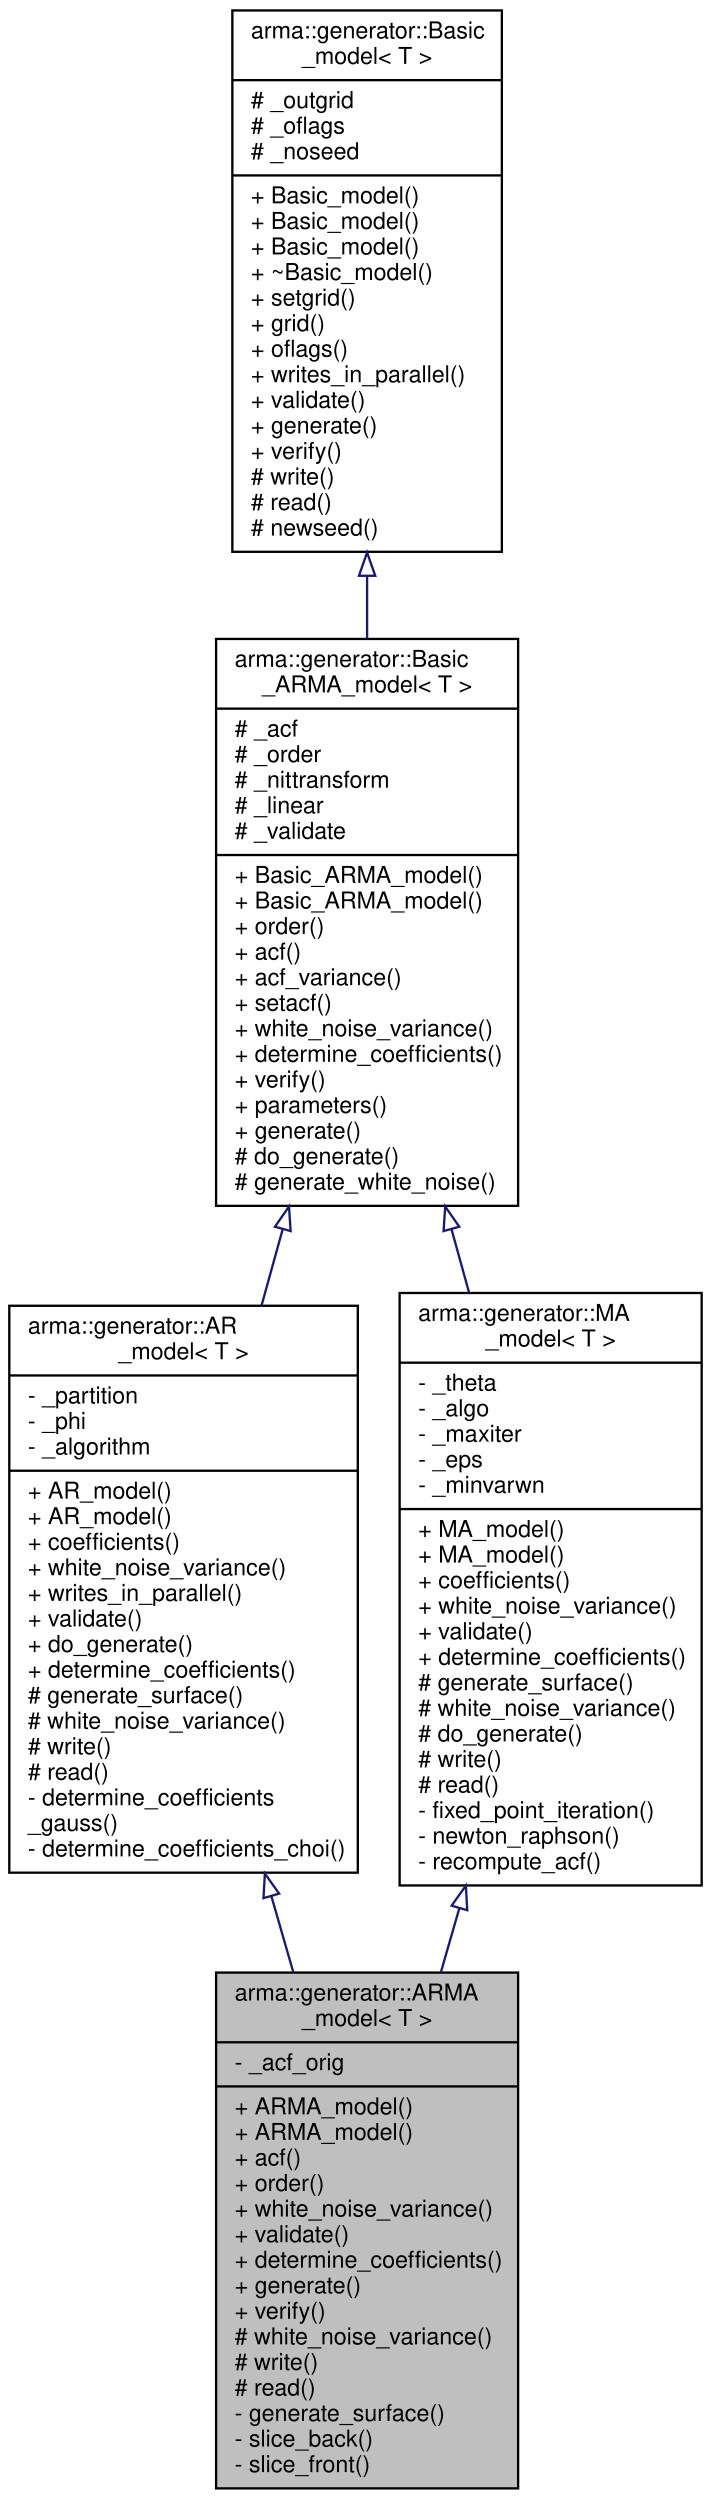
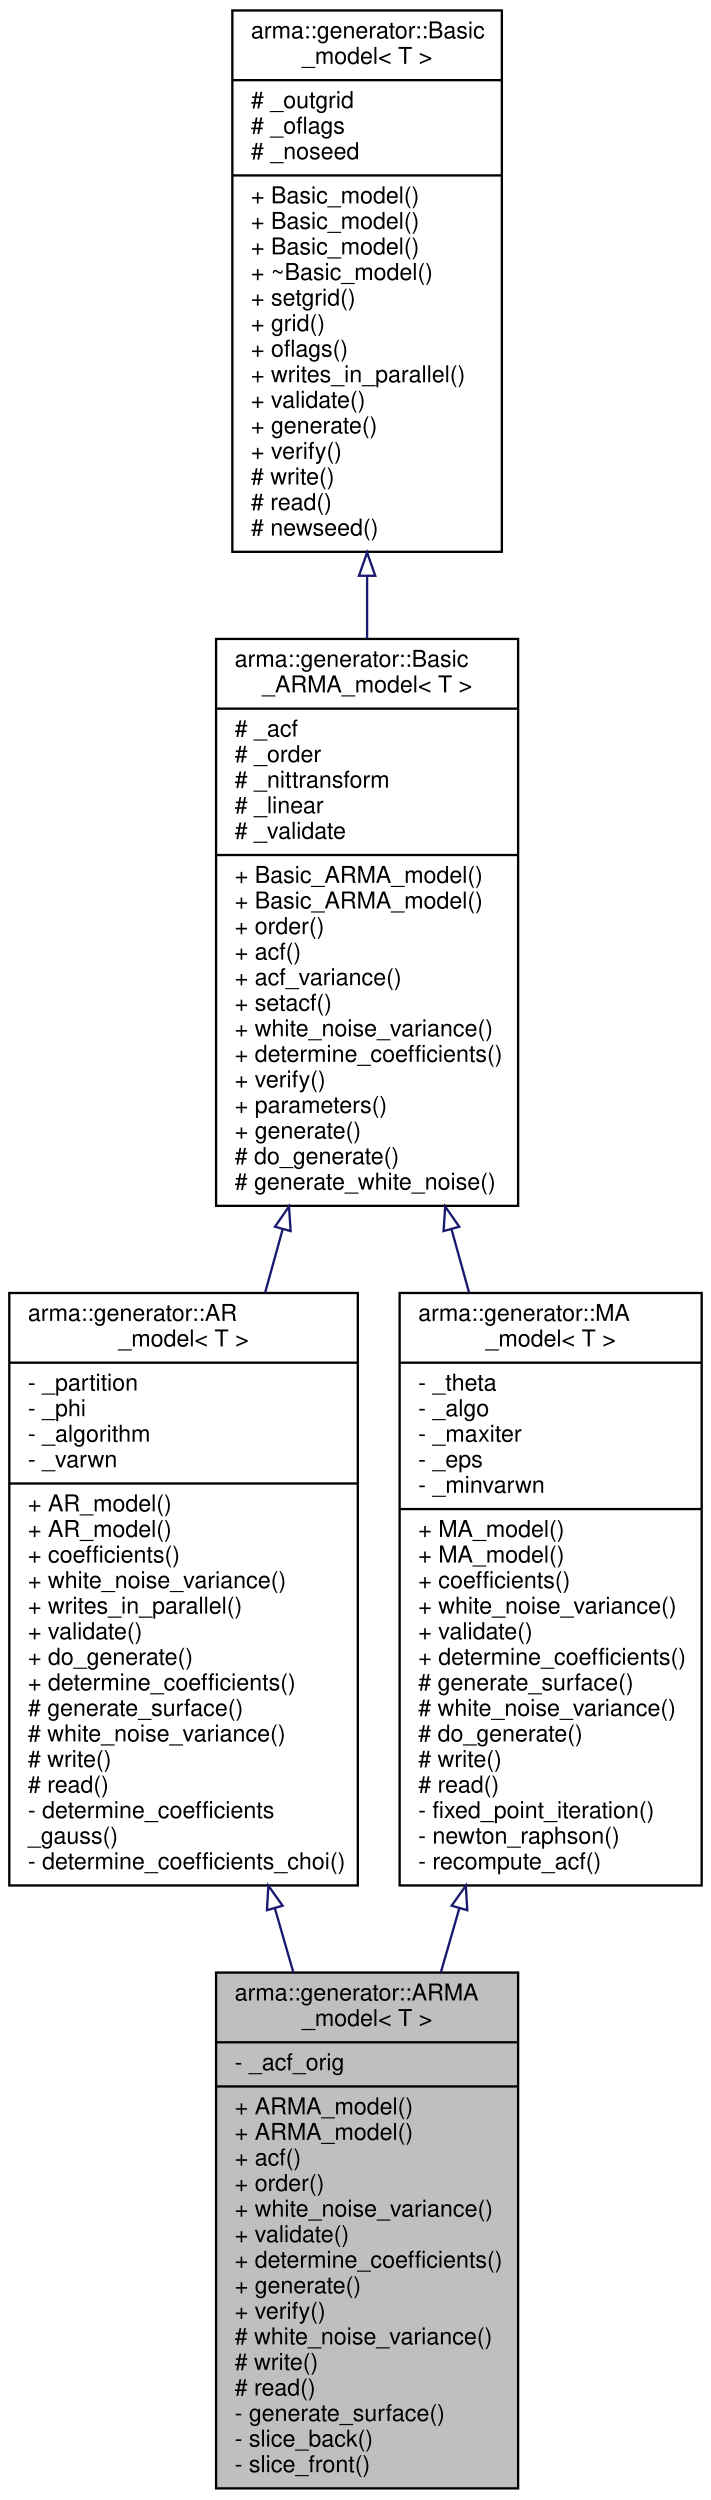
<svg xmlns="http://www.w3.org/2000/svg" xmlns:xlink="http://www.w3.org/1999/xlink" width="306pt" height="1076pt" viewBox="0.00 0.00 306.00 1076.00">
  <g id="graph0" class="graph" transform="scale(1 1) rotate(0) translate(4 1072)">
    <g id="node1" class="node">
      <polygon fill="#bfbfbf" stroke="black" points="89,-1 89,-223 219,-223 219,-1 89,-1" />
      <text text-anchor="start" x="97" y="-211" font-family="Helvetica,sans-Serif" font-size="10.00">arma::generator::ARMA</text>
      <text text-anchor="middle" x="154" y="-200" font-family="Helvetica,sans-Serif" font-size="10.00">_model&lt; T &gt;</text>
      <polyline fill="none" stroke="black" points="89,-193 219,-193 " />
      <text text-anchor="start" x="97" y="-181" font-family="Helvetica,sans-Serif" font-size="10.00">- _acf_orig</text>
      <polyline fill="none" stroke="black" points="89,-174 219,-174 " />
      <text text-anchor="start" x="97" y="-162" font-family="Helvetica,sans-Serif" font-size="10.00">+ ARMA_model()</text>
      <text text-anchor="start" x="97" y="-151" font-family="Helvetica,sans-Serif" font-size="10.00">+ ARMA_model()</text>
      <text text-anchor="start" x="97" y="-140" font-family="Helvetica,sans-Serif" font-size="10.00">+ acf()</text>
      <text text-anchor="start" x="97" y="-129" font-family="Helvetica,sans-Serif" font-size="10.00">+ order()</text>
      <text text-anchor="start" x="97" y="-118" font-family="Helvetica,sans-Serif" font-size="10.00">+ white_noise_variance()</text>
      <text text-anchor="start" x="97" y="-107" font-family="Helvetica,sans-Serif" font-size="10.00">+ validate()</text>
      <text text-anchor="start" x="97" y="-96" font-family="Helvetica,sans-Serif" font-size="10.00">+ determine_coefficients()</text>
      <text text-anchor="start" x="97" y="-85" font-family="Helvetica,sans-Serif" font-size="10.00">+ generate()</text>
      <text text-anchor="start" x="97" y="-74" font-family="Helvetica,sans-Serif" font-size="10.00">+ verify()</text>
      <text text-anchor="start" x="97" y="-63" font-family="Helvetica,sans-Serif" font-size="10.00"># white_noise_variance()</text>
      <text text-anchor="start" x="97" y="-52" font-family="Helvetica,sans-Serif" font-size="10.00"># write()</text>
      <text text-anchor="start" x="97" y="-41" font-family="Helvetica,sans-Serif" font-size="10.00"># read()</text>
      <text text-anchor="start" x="97" y="-30" font-family="Helvetica,sans-Serif" font-size="10.00">- generate_surface()</text>
      <text text-anchor="start" x="97" y="-19" font-family="Helvetica,sans-Serif" font-size="10.00">- slice_back()</text>
      <text text-anchor="start" x="97" y="-8" font-family="Helvetica,sans-Serif" font-size="10.00">- slice_front()</text>
    </g>
    <g id="node2" class="node">
      <g id="a_node2">
        <a xlink:href="classarma_1_1generator_1_1AR__model.html" target="_top" xlink:title="Uses autoregressive process, standing waves. ">
-           <polygon fill="none" stroke="black" points="0,-266 0,-510 150,-510 150,-266 0,-266" />
-           <text text-anchor="start" x="8" y="-498" font-family="Helvetica,sans-Serif" font-size="10.00">arma::generator::AR</text>
-           <text text-anchor="middle" x="75" y="-487" font-family="Helvetica,sans-Serif" font-size="10.00">_model&lt; T &gt;</text>
-           <polyline fill="none" stroke="black" points="0,-480 150,-480 " />
-           <text text-anchor="start" x="8" y="-468" font-family="Helvetica,sans-Serif" font-size="10.00">- _partition</text>
-           <text text-anchor="start" x="8" y="-457" font-family="Helvetica,sans-Serif" font-size="10.00">- _phi</text>
-           <text text-anchor="start" x="8" y="-446" font-family="Helvetica,sans-Serif" font-size="10.00">- _algorithm</text>
-           <polyline fill="none" stroke="black" points="0,-439 150,-439 " />
-           <text text-anchor="start" x="8" y="-427" font-family="Helvetica,sans-Serif" font-size="10.00">+ AR_model()</text>
-           <text text-anchor="start" x="8" y="-416" font-family="Helvetica,sans-Serif" font-size="10.00">+ AR_model()</text>
-           <text text-anchor="start" x="8" y="-405" font-family="Helvetica,sans-Serif" font-size="10.00">+ coefficients()</text>
-           <text text-anchor="start" x="8" y="-394" font-family="Helvetica,sans-Serif" font-size="10.00">+ white_noise_variance()</text>
-           <text text-anchor="start" x="8" y="-383" font-family="Helvetica,sans-Serif" font-size="10.00">+ writes_in_parallel()</text>
-           <text text-anchor="start" x="8" y="-372" font-family="Helvetica,sans-Serif" font-size="10.00">+ validate()</text>
-           <text text-anchor="start" x="8" y="-361" font-family="Helvetica,sans-Serif" font-size="10.00">+ do_generate()</text>
-           <text text-anchor="start" x="8" y="-350" font-family="Helvetica,sans-Serif" font-size="10.00">+ determine_coefficients()</text>
-           <text text-anchor="start" x="8" y="-339" font-family="Helvetica,sans-Serif" font-size="10.00"># generate_surface()</text>
-           <text text-anchor="start" x="8" y="-328" font-family="Helvetica,sans-Serif" font-size="10.00"># white_noise_variance()</text>
-           <text text-anchor="start" x="8" y="-317" font-family="Helvetica,sans-Serif" font-size="10.00"># write()</text>
-           <text text-anchor="start" x="8" y="-306" font-family="Helvetica,sans-Serif" font-size="10.00"># read()</text>
-           <text text-anchor="start" x="8" y="-295" font-family="Helvetica,sans-Serif" font-size="10.00">- determine_coefficients</text>
-           <text text-anchor="start" x="8" y="-284" font-family="Helvetica,sans-Serif" font-size="10.00">_gauss()</text>
-           <text text-anchor="start" x="8" y="-273" font-family="Helvetica,sans-Serif" font-size="10.00">- determine_coefficients_choi()</text>
+           <polygon fill="none" stroke="black" points="0,-260.5 0,-515.5 150,-515.5 150,-260.5 0,-260.5" />
+           <text text-anchor="start" x="8" y="-503.5" font-family="Helvetica,sans-Serif" font-size="10.00">arma::generator::AR</text>
+           <text text-anchor="middle" x="75" y="-492.5" font-family="Helvetica,sans-Serif" font-size="10.00">_model&lt; T &gt;</text>
+           <polyline fill="none" stroke="black" points="0,-485.5 150,-485.5 " />
+           <text text-anchor="start" x="8" y="-473.5" font-family="Helvetica,sans-Serif" font-size="10.00">- _partition</text>
+           <text text-anchor="start" x="8" y="-462.5" font-family="Helvetica,sans-Serif" font-size="10.00">- _phi</text>
+           <text text-anchor="start" x="8" y="-451.5" font-family="Helvetica,sans-Serif" font-size="10.00">- _algorithm</text>
+           <text text-anchor="start" x="8" y="-440.5" font-family="Helvetica,sans-Serif" font-size="10.00">- _varwn</text>
+           <polyline fill="none" stroke="black" points="0,-433.5 150,-433.5 " />
+           <text text-anchor="start" x="8" y="-421.5" font-family="Helvetica,sans-Serif" font-size="10.00">+ AR_model()</text>
+           <text text-anchor="start" x="8" y="-410.5" font-family="Helvetica,sans-Serif" font-size="10.00">+ AR_model()</text>
+           <text text-anchor="start" x="8" y="-399.5" font-family="Helvetica,sans-Serif" font-size="10.00">+ coefficients()</text>
+           <text text-anchor="start" x="8" y="-388.5" font-family="Helvetica,sans-Serif" font-size="10.00">+ white_noise_variance()</text>
+           <text text-anchor="start" x="8" y="-377.5" font-family="Helvetica,sans-Serif" font-size="10.00">+ writes_in_parallel()</text>
+           <text text-anchor="start" x="8" y="-366.5" font-family="Helvetica,sans-Serif" font-size="10.00">+ validate()</text>
+           <text text-anchor="start" x="8" y="-355.5" font-family="Helvetica,sans-Serif" font-size="10.00">+ do_generate()</text>
+           <text text-anchor="start" x="8" y="-344.5" font-family="Helvetica,sans-Serif" font-size="10.00">+ determine_coefficients()</text>
+           <text text-anchor="start" x="8" y="-333.5" font-family="Helvetica,sans-Serif" font-size="10.00"># generate_surface()</text>
+           <text text-anchor="start" x="8" y="-322.5" font-family="Helvetica,sans-Serif" font-size="10.00"># white_noise_variance()</text>
+           <text text-anchor="start" x="8" y="-311.5" font-family="Helvetica,sans-Serif" font-size="10.00"># write()</text>
+           <text text-anchor="start" x="8" y="-300.5" font-family="Helvetica,sans-Serif" font-size="10.00"># read()</text>
+           <text text-anchor="start" x="8" y="-289.5" font-family="Helvetica,sans-Serif" font-size="10.00">- determine_coefficients</text>
+           <text text-anchor="start" x="8" y="-278.5" font-family="Helvetica,sans-Serif" font-size="10.00">_gauss()</text>
+           <text text-anchor="start" x="8" y="-267.5" font-family="Helvetica,sans-Serif" font-size="10.00">- determine_coefficients_choi()</text>
        </a>
      </g>
    </g>
    <g id="edge1" class="edge">
-       <path fill="none" stroke="midnightblue" d="M112.781,-255.963C115.957,-244.948 119.147,-233.881 122.271,-223.048" />
-       <polygon fill="none" stroke="midnightblue" points="109.403,-255.045 109.996,-265.623 116.129,-256.984 109.403,-255.045" />
+       <path fill="none" stroke="midnightblue" d="M114.281,-250.758C116.959,-241.472 119.637,-232.182 122.268,-223.057" />
+       <polygon fill="none" stroke="midnightblue" points="110.901,-249.848 111.494,-260.427 117.627,-251.788 110.901,-249.848" />
    </g>
    <g id="node3" class="node">
      <g id="a_node3">
        <a xlink:href="classarma_1_1generator_1_1Basic__ARMA__model.html" target="_top" xlink:title="Base class for AR, MA and ARMA models. ">
          <polygon fill="none" stroke="black" points="89,-553 89,-797 219,-797 219,-553 89,-553" />
          <text text-anchor="start" x="97" y="-785" font-family="Helvetica,sans-Serif" font-size="10.00">arma::generator::Basic</text>
          <text text-anchor="middle" x="154" y="-774" font-family="Helvetica,sans-Serif" font-size="10.00">_ARMA_model&lt; T &gt;</text>
          <polyline fill="none" stroke="black" points="89,-767 219,-767 " />
          <text text-anchor="start" x="97" y="-755" font-family="Helvetica,sans-Serif" font-size="10.00"># _acf</text>
          <text text-anchor="start" x="97" y="-744" font-family="Helvetica,sans-Serif" font-size="10.00"># _order</text>
          <text text-anchor="start" x="97" y="-733" font-family="Helvetica,sans-Serif" font-size="10.00"># _nittransform</text>
          <text text-anchor="start" x="97" y="-722" font-family="Helvetica,sans-Serif" font-size="10.00"># _linear</text>
          <text text-anchor="start" x="97" y="-711" font-family="Helvetica,sans-Serif" font-size="10.00"># _validate</text>
          <polyline fill="none" stroke="black" points="89,-704 219,-704 " />
          <text text-anchor="start" x="97" y="-692" font-family="Helvetica,sans-Serif" font-size="10.00">+ Basic_ARMA_model()</text>
          <text text-anchor="start" x="97" y="-681" font-family="Helvetica,sans-Serif" font-size="10.00">+ Basic_ARMA_model()</text>
          <text text-anchor="start" x="97" y="-670" font-family="Helvetica,sans-Serif" font-size="10.00">+ order()</text>
          <text text-anchor="start" x="97" y="-659" font-family="Helvetica,sans-Serif" font-size="10.00">+ acf()</text>
          <text text-anchor="start" x="97" y="-648" font-family="Helvetica,sans-Serif" font-size="10.00">+ acf_variance()</text>
          <text text-anchor="start" x="97" y="-637" font-family="Helvetica,sans-Serif" font-size="10.00">+ setacf()</text>
          <text text-anchor="start" x="97" y="-626" font-family="Helvetica,sans-Serif" font-size="10.00">+ white_noise_variance()</text>
          <text text-anchor="start" x="97" y="-615" font-family="Helvetica,sans-Serif" font-size="10.00">+ determine_coefficients()</text>
          <text text-anchor="start" x="97" y="-604" font-family="Helvetica,sans-Serif" font-size="10.00">+ verify()</text>
          <text text-anchor="start" x="97" y="-593" font-family="Helvetica,sans-Serif" font-size="10.00">+ parameters()</text>
          <text text-anchor="start" x="97" y="-582" font-family="Helvetica,sans-Serif" font-size="10.00">+ generate()</text>
          <text text-anchor="start" x="97" y="-571" font-family="Helvetica,sans-Serif" font-size="10.00"># do_generate()</text>
          <text text-anchor="start" x="97" y="-560" font-family="Helvetica,sans-Serif" font-size="10.00"># generate_white_noise()</text>
        </a>
      </g>
    </g>
    <g id="edge2" class="edge">
-       <path fill="none" stroke="midnightblue" d="M117.625,-542.775C114.614,-531.91 111.577,-520.956 108.587,-510.17" />
+       <path fill="none" stroke="midnightblue" d="M117.661,-542.904C115.145,-533.827 112.612,-524.689 110.103,-515.636" />
      <polygon fill="none" stroke="midnightblue" points="114.338,-544.019 120.382,-552.721 121.084,-542.15 114.338,-544.019" />
    </g>
    <g id="node5" class="node">
      <g id="a_node5">
        <a xlink:href="structarma_1_1generator_1_1MA__model.html" target="_top" xlink:title="Uses moving average process, propagating waves. ">
          <polygon fill="none" stroke="black" points="168,-260.5 168,-515.5 298,-515.5 298,-260.5 168,-260.5" />
          <text text-anchor="start" x="176" y="-503.5" font-family="Helvetica,sans-Serif" font-size="10.00">arma::generator::MA</text>
          <text text-anchor="middle" x="233" y="-492.5" font-family="Helvetica,sans-Serif" font-size="10.00">_model&lt; T &gt;</text>
          <polyline fill="none" stroke="black" points="168,-485.5 298,-485.5 " />
          <text text-anchor="start" x="176" y="-473.5" font-family="Helvetica,sans-Serif" font-size="10.00">- _theta</text>
          <text text-anchor="start" x="176" y="-462.5" font-family="Helvetica,sans-Serif" font-size="10.00">- _algo</text>
          <text text-anchor="start" x="176" y="-451.5" font-family="Helvetica,sans-Serif" font-size="10.00">- _maxiter</text>
          <text text-anchor="start" x="176" y="-440.5" font-family="Helvetica,sans-Serif" font-size="10.00">- _eps</text>
          <text text-anchor="start" x="176" y="-429.5" font-family="Helvetica,sans-Serif" font-size="10.00">- _minvarwn</text>
          <polyline fill="none" stroke="black" points="168,-422.5 298,-422.5 " />
          <text text-anchor="start" x="176" y="-410.5" font-family="Helvetica,sans-Serif" font-size="10.00">+ MA_model()</text>
          <text text-anchor="start" x="176" y="-399.5" font-family="Helvetica,sans-Serif" font-size="10.00">+ MA_model()</text>
          <text text-anchor="start" x="176" y="-388.5" font-family="Helvetica,sans-Serif" font-size="10.00">+ coefficients()</text>
          <text text-anchor="start" x="176" y="-377.5" font-family="Helvetica,sans-Serif" font-size="10.00">+ white_noise_variance()</text>
          <text text-anchor="start" x="176" y="-366.5" font-family="Helvetica,sans-Serif" font-size="10.00">+ validate()</text>
          <text text-anchor="start" x="176" y="-355.5" font-family="Helvetica,sans-Serif" font-size="10.00">+ determine_coefficients()</text>
          <text text-anchor="start" x="176" y="-344.5" font-family="Helvetica,sans-Serif" font-size="10.00"># generate_surface()</text>
          <text text-anchor="start" x="176" y="-333.5" font-family="Helvetica,sans-Serif" font-size="10.00"># white_noise_variance()</text>
          <text text-anchor="start" x="176" y="-322.5" font-family="Helvetica,sans-Serif" font-size="10.00"># do_generate()</text>
          <text text-anchor="start" x="176" y="-311.5" font-family="Helvetica,sans-Serif" font-size="10.00"># write()</text>
          <text text-anchor="start" x="176" y="-300.5" font-family="Helvetica,sans-Serif" font-size="10.00"># read()</text>
          <text text-anchor="start" x="176" y="-289.5" font-family="Helvetica,sans-Serif" font-size="10.00">- fixed_point_iteration()</text>
          <text text-anchor="start" x="176" y="-278.5" font-family="Helvetica,sans-Serif" font-size="10.00">- newton_raphson()</text>
          <text text-anchor="start" x="176" y="-267.5" font-family="Helvetica,sans-Serif" font-size="10.00">- recompute_acf()</text>
        </a>
      </g>
    </g>
    <g id="edge5" class="edge">
      <path fill="none" stroke="midnightblue" d="M190.339,-542.904C192.855,-533.827 195.388,-524.689 197.897,-515.636" />
      <polygon fill="none" stroke="midnightblue" points="186.916,-542.15 187.618,-552.721 193.662,-544.019 186.916,-542.15" />
    </g>
    <g id="node4" class="node">
      <g id="a_node4">
        <a xlink:href="classarma_1_1generator_1_1Basic__model.html" target="_top" xlink:title="A base class for all generators. ">
          <polygon fill="none" stroke="black" points="96,-834.5 96,-1067.5 212,-1067.5 212,-834.5 96,-834.5" />
          <text text-anchor="start" x="104" y="-1055.5" font-family="Helvetica,sans-Serif" font-size="10.00">arma::generator::Basic</text>
          <text text-anchor="middle" x="154" y="-1044.5" font-family="Helvetica,sans-Serif" font-size="10.00">_model&lt; T &gt;</text>
          <polyline fill="none" stroke="black" points="96,-1037.5 212,-1037.5 " />
          <text text-anchor="start" x="104" y="-1025.5" font-family="Helvetica,sans-Serif" font-size="10.00"># _outgrid</text>
          <text text-anchor="start" x="104" y="-1014.5" font-family="Helvetica,sans-Serif" font-size="10.00"># _oflags</text>
          <text text-anchor="start" x="104" y="-1003.5" font-family="Helvetica,sans-Serif" font-size="10.00"># _noseed</text>
          <polyline fill="none" stroke="black" points="96,-996.5 212,-996.5 " />
          <text text-anchor="start" x="104" y="-984.5" font-family="Helvetica,sans-Serif" font-size="10.00">+ Basic_model()</text>
          <text text-anchor="start" x="104" y="-973.5" font-family="Helvetica,sans-Serif" font-size="10.00">+ Basic_model()</text>
          <text text-anchor="start" x="104" y="-962.5" font-family="Helvetica,sans-Serif" font-size="10.00">+ Basic_model()</text>
          <text text-anchor="start" x="104" y="-951.5" font-family="Helvetica,sans-Serif" font-size="10.00">+ ~Basic_model()</text>
          <text text-anchor="start" x="104" y="-940.5" font-family="Helvetica,sans-Serif" font-size="10.00">+ setgrid()</text>
          <text text-anchor="start" x="104" y="-929.5" font-family="Helvetica,sans-Serif" font-size="10.00">+ grid()</text>
          <text text-anchor="start" x="104" y="-918.5" font-family="Helvetica,sans-Serif" font-size="10.00">+ oflags()</text>
          <text text-anchor="start" x="104" y="-907.5" font-family="Helvetica,sans-Serif" font-size="10.00">+ writes_in_parallel()</text>
          <text text-anchor="start" x="104" y="-896.5" font-family="Helvetica,sans-Serif" font-size="10.00">+ validate()</text>
          <text text-anchor="start" x="104" y="-885.5" font-family="Helvetica,sans-Serif" font-size="10.00">+ generate()</text>
          <text text-anchor="start" x="104" y="-874.5" font-family="Helvetica,sans-Serif" font-size="10.00">+ verify()</text>
          <text text-anchor="start" x="104" y="-863.5" font-family="Helvetica,sans-Serif" font-size="10.00"># write()</text>
          <text text-anchor="start" x="104" y="-852.5" font-family="Helvetica,sans-Serif" font-size="10.00"># read()</text>
          <text text-anchor="start" x="104" y="-841.5" font-family="Helvetica,sans-Serif" font-size="10.00"># newseed()</text>
        </a>
      </g>
    </g>
    <g id="edge3" class="edge">
      <path fill="none" stroke="midnightblue" d="M154,-824.088C154,-815.104 154,-806.056 154,-797.1" />
      <polygon fill="none" stroke="midnightblue" points="150.5,-824.196 154,-834.196 157.5,-824.197 150.5,-824.196" />
    </g>
    <g id="edge4" class="edge">
      <path fill="none" stroke="midnightblue" d="M193.719,-250.758C191.041,-241.472 188.363,-232.182 185.732,-223.057" />
      <polygon fill="none" stroke="midnightblue" points="190.373,-251.788 196.506,-260.427 197.099,-249.848 190.373,-251.788" />
    </g>
  </g>
</svg>
